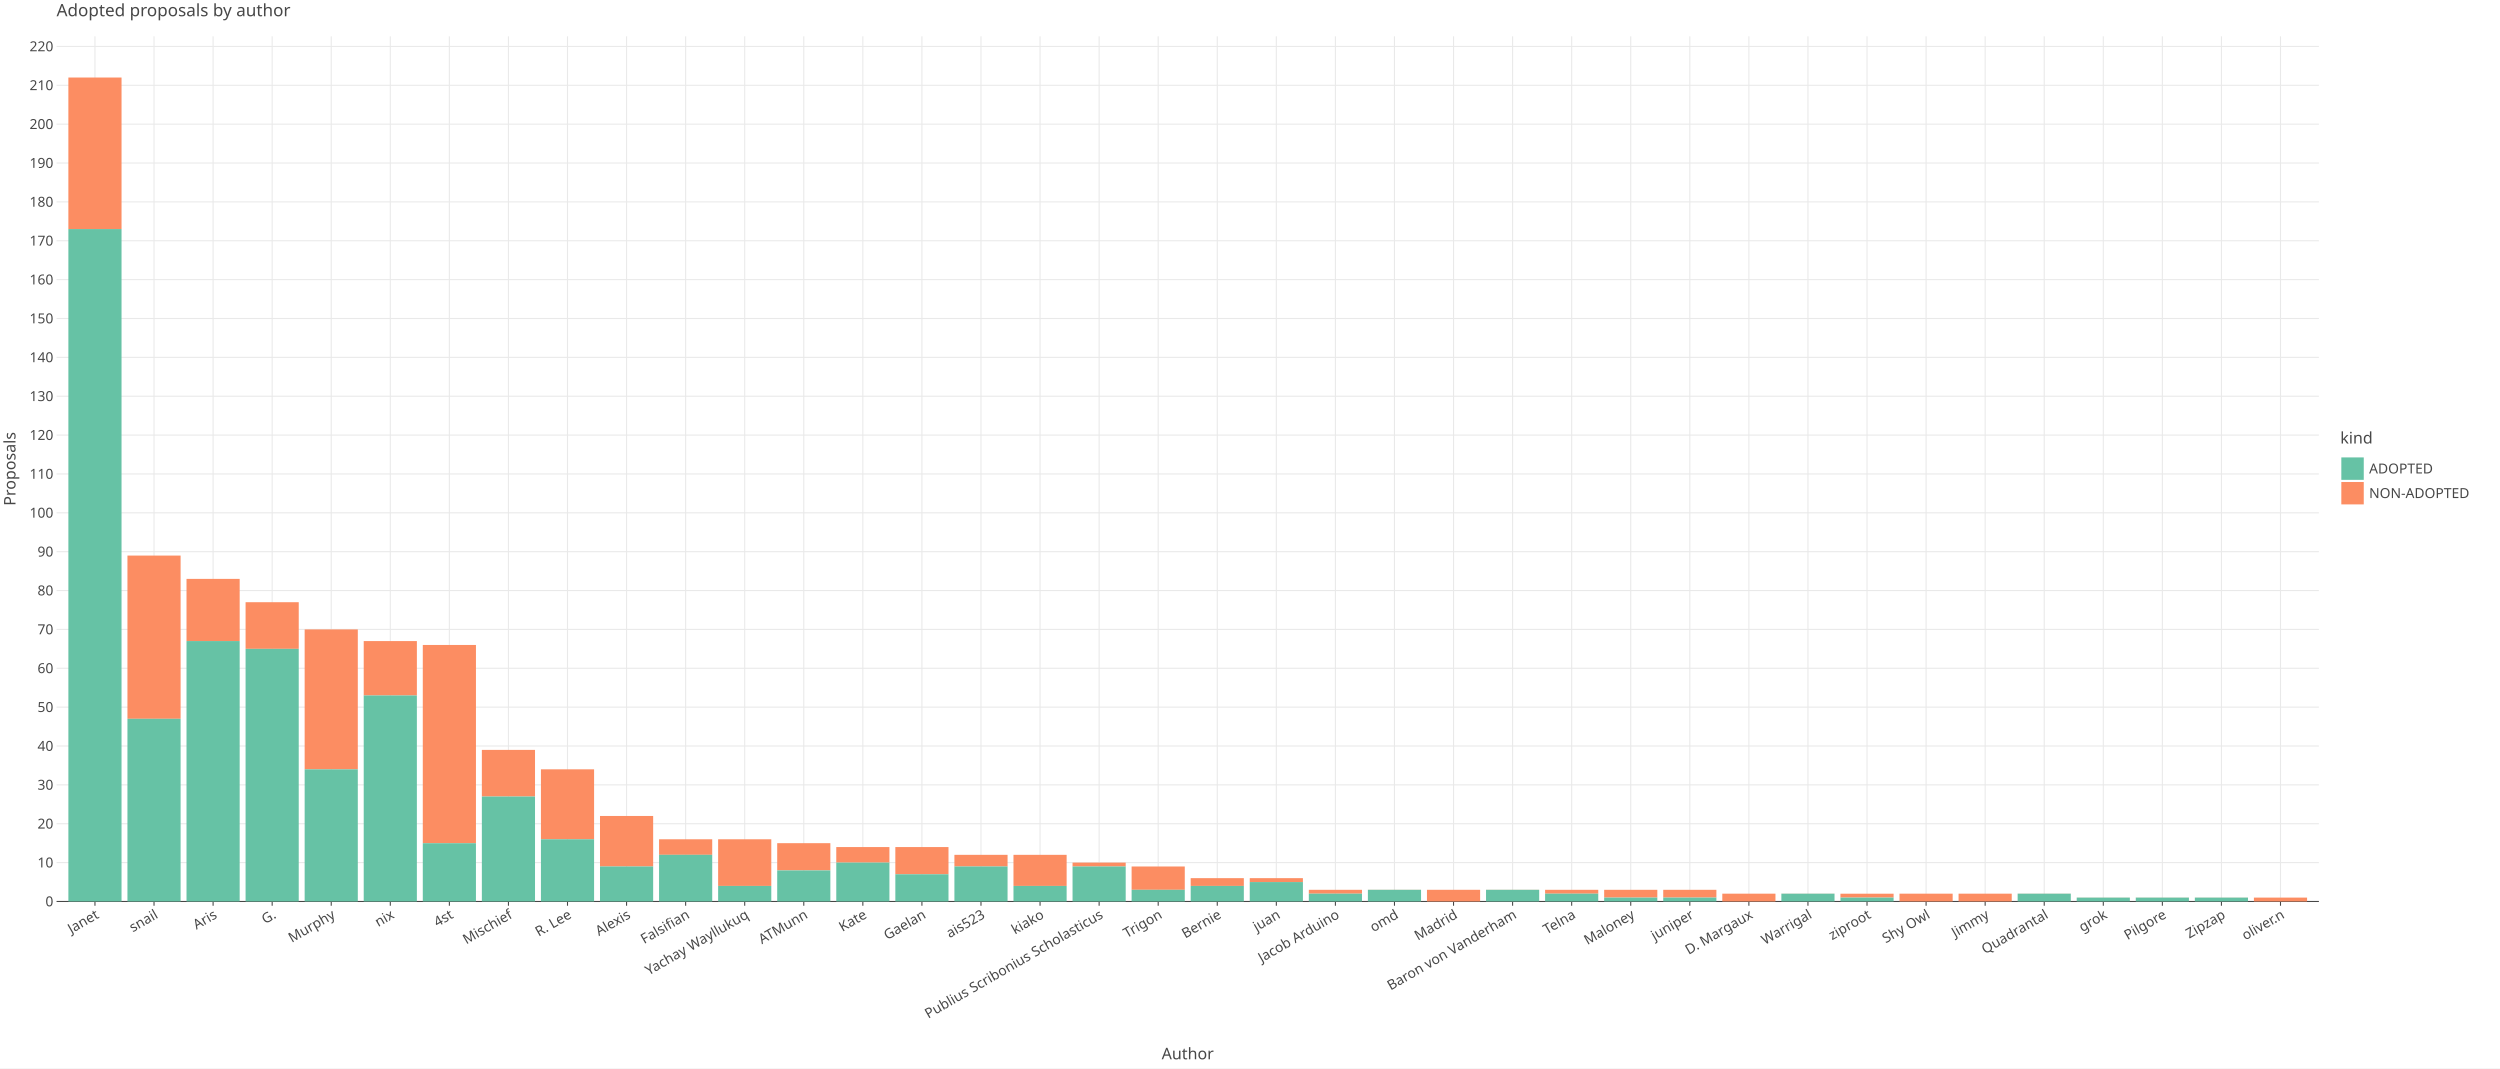
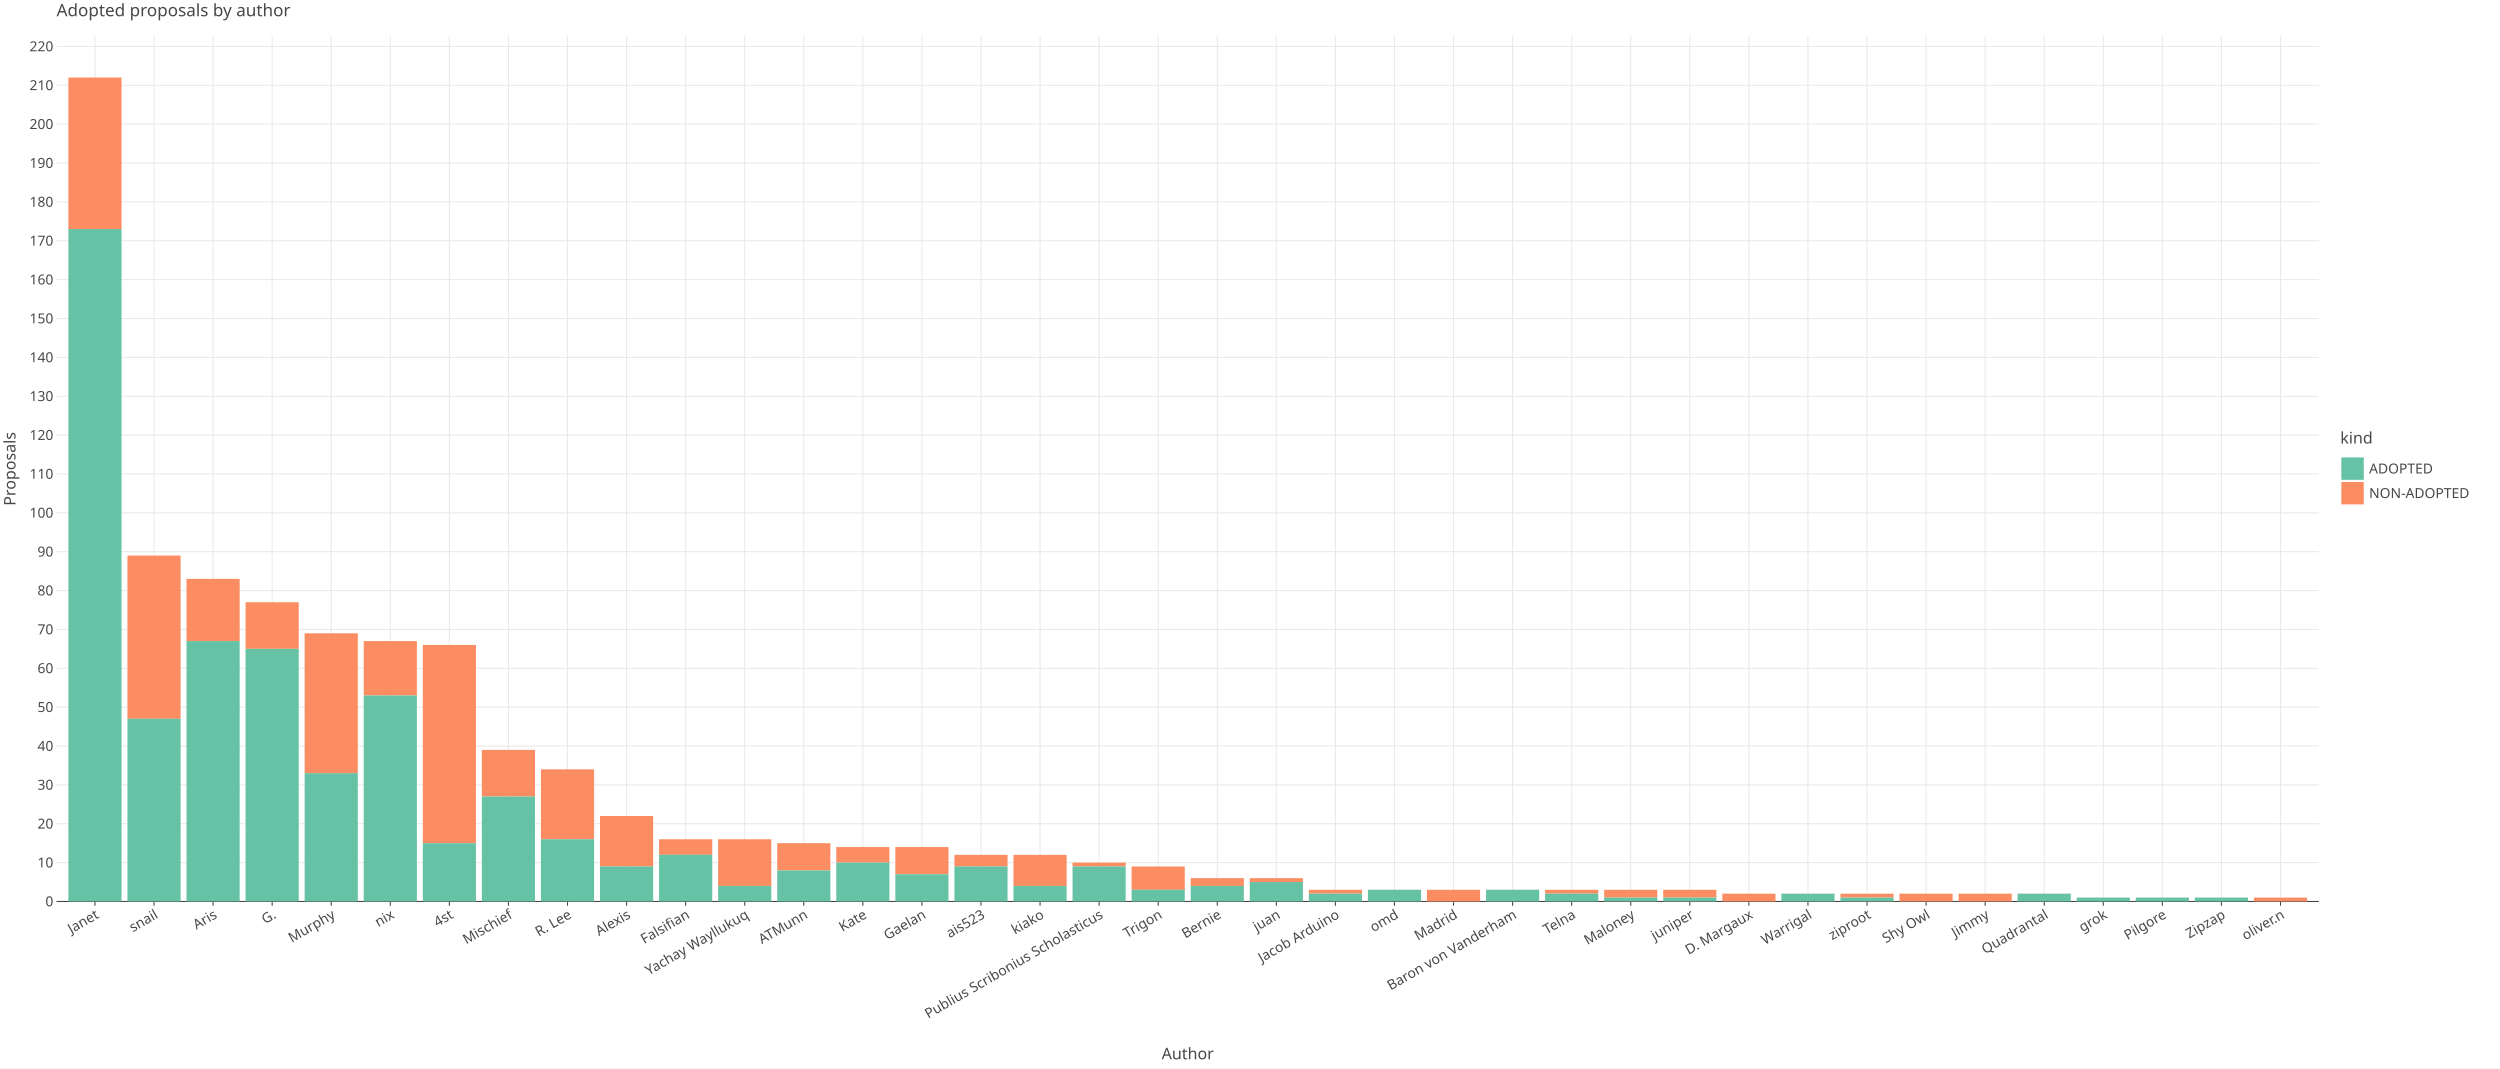
<svg xmlns="http://www.w3.org/2000/svg" class="plt-container" width="2340.0" height="1000.0">
  <style type="text/css">
  .plt-container {
   font-family: Lucida Grande, sans-serif;
   user-select: none;
   -webkit-user-select: none;
   -moz-user-select: none;
   -ms-user-select: none;
}
text {
   text-rendering: optimizeLegibility;
}
- #phvB4QR .plot-title {
+ #p32Ptaz .plot-title {
   fill: #474747;
   font-family: Lucida Grande, sans-serif;
   font-size: 16.0px;
   font-weight: normal;
   font-style: normal;   
}
- #phvB4QR .plot-subtitle {
+ #p32Ptaz .plot-subtitle {
   fill: #474747;
   font-family: Lucida Grande, sans-serif;
   font-size: 15.0px;
   font-weight: normal;
   font-style: normal;   
}
- #phvB4QR .plot-caption {
-    fill: #474747;
-    font-family: Lucida Grande, sans-serif;
-    font-size: 13.0px;
-    font-weight: normal;
-    font-style: normal;   
- }
- #phvB4QR .legend-title {
+ #p32Ptaz .plot-caption {
+    fill: #474747;
+    font-family: Lucida Grande, sans-serif;
+    font-size: 13.0px;
+    font-weight: normal;
+    font-style: normal;   
+ }
+ #p32Ptaz .legend-title {
   fill: #474747;
   font-family: Lucida Grande, sans-serif;
   font-size: 15.0px;
   font-weight: normal;
   font-style: normal;   
}
- #phvB4QR .legend-item {
-    fill: #474747;
-    font-family: Lucida Grande, sans-serif;
-    font-size: 13.0px;
-    font-weight: normal;
-    font-style: normal;   
- }
- #phvB4QR .axis-title-x {
+ #p32Ptaz .legend-item {
+    fill: #474747;
+    font-family: Lucida Grande, sans-serif;
+    font-size: 13.0px;
+    font-weight: normal;
+    font-style: normal;   
+ }
+ #p32Ptaz .axis-title-x {
   fill: #474747;
   font-family: Lucida Grande, sans-serif;
   font-size: 15.0px;
   font-weight: normal;
   font-style: normal;   
}
- #phvB4QR .axis-text-x {
-    fill: #474747;
-    font-family: Lucida Grande, sans-serif;
-    font-size: 13.0px;
-    font-weight: normal;
-    font-style: normal;   
- }
- #d3fbvSD .axis-tooltip-text-x {
+ #p32Ptaz .axis-text-x {
+    fill: #474747;
+    font-family: Lucida Grande, sans-serif;
+    font-size: 13.0px;
+    font-weight: normal;
+    font-style: normal;   
+ }
+ #dJEawl4 .axis-tooltip-text-x {
   fill: #ffffff;
   font-family: Lucida Grande, sans-serif;
   font-size: 13.0px;
   font-weight: normal;
   font-style: normal;   
}
- #phvB4QR .axis-title-y {
+ #p32Ptaz .axis-title-y {
   fill: #474747;
   font-family: Lucida Grande, sans-serif;
   font-size: 15.0px;
   font-weight: normal;
   font-style: normal;   
}
- #phvB4QR .axis-text-y {
-    fill: #474747;
-    font-family: Lucida Grande, sans-serif;
-    font-size: 13.0px;
-    font-weight: normal;
-    font-style: normal;   
- }
- #d3fbvSD .axis-tooltip-text-y {
+ #p32Ptaz .axis-text-y {
+    fill: #474747;
+    font-family: Lucida Grande, sans-serif;
+    font-size: 13.0px;
+    font-weight: normal;
+    font-style: normal;   
+ }
+ #dJEawl4 .axis-tooltip-text-y {
   fill: #ffffff;
   font-family: Lucida Grande, sans-serif;
   font-size: 13.0px;
   font-weight: normal;
   font-style: normal;   
}
- #phvB4QR .facet-strip-text-x {
-    fill: #474747;
-    font-family: Lucida Grande, sans-serif;
-    font-size: 13.0px;
-    font-weight: normal;
-    font-style: normal;   
- }
- #phvB4QR .facet-strip-text-y {
-    fill: #474747;
-    font-family: Lucida Grande, sans-serif;
-    font-size: 13.0px;
-    font-weight: normal;
-    font-style: normal;   
- }
- #d3fbvSD .tooltip-text {
-    fill: #474747;
-    font-family: Lucida Grande, sans-serif;
-    font-size: 13.0px;
-    font-weight: normal;
-    font-style: normal;   
- }
- #d3fbvSD .tooltip-title {
+ #p32Ptaz .facet-strip-text-x {
+    fill: #474747;
+    font-family: Lucida Grande, sans-serif;
+    font-size: 13.0px;
+    font-weight: normal;
+    font-style: normal;   
+ }
+ #p32Ptaz .facet-strip-text-y {
+    fill: #474747;
+    font-family: Lucida Grande, sans-serif;
+    font-size: 13.0px;
+    font-weight: normal;
+    font-style: normal;   
+ }
+ #dJEawl4 .tooltip-text {
+    fill: #474747;
+    font-family: Lucida Grande, sans-serif;
+    font-size: 13.0px;
+    font-weight: normal;
+    font-style: normal;   
+ }
+ #dJEawl4 .tooltip-title {
   fill: #474747;
   font-family: Lucida Grande, sans-serif;
   font-size: 13.0px;
   font-weight: bold;
   font-style: normal;   
}
- #d3fbvSD .tooltip-label {
+ #dJEawl4 .tooltip-label {
   fill: #474747;
   font-family: Lucida Grande, sans-serif;
   font-size: 13.0px;
   font-weight: bold;
   font-style: normal;   
}

  </style>
-   <g id="phvB4QR">
+   <g id="p32Ptaz">
    <rect x="0.0" y="0.0" height="1000.0" width="2340.0" stroke="rgb(71,71,71)" stroke-opacity="1.0" stroke-width="0.0" fill="rgb(255,255,255)" fill-opacity="1.0">
    </rect>
    <g transform="translate(23.0 34.0 ) ">
      <g transform="translate(29.94182 809.7774 ) ">
        <line x1="35.937" y1="-0.0" x2="35.937" y2="-809.777" stroke="rgb(233,233,233)" stroke-opacity="1.0" stroke-width="1.0">
        </line>
        <line x1="91.226" y1="-0.0" x2="91.226" y2="-809.777" stroke="rgb(233,233,233)" stroke-opacity="1.0" stroke-width="1.0">
        </line>
        <line x1="146.514" y1="-0.0" x2="146.514" y2="-809.777" stroke="rgb(233,233,233)" stroke-opacity="1.0" stroke-width="1.0">
        </line>
        <line x1="201.802" y1="-0.0" x2="201.802" y2="-809.777" stroke="rgb(233,233,233)" stroke-opacity="1.0" stroke-width="1.0">
        </line>
        <line x1="257.09" y1="-0.0" x2="257.09" y2="-809.777" stroke="rgb(233,233,233)" stroke-opacity="1.0" stroke-width="1.0">
        </line>
        <line x1="312.379" y1="-0.0" x2="312.379" y2="-809.777" stroke="rgb(233,233,233)" stroke-opacity="1.0" stroke-width="1.0">
        </line>
        <line x1="367.667" y1="-0.0" x2="367.667" y2="-809.777" stroke="rgb(233,233,233)" stroke-opacity="1.0" stroke-width="1.0">
        </line>
        <line x1="422.955" y1="-0.0" x2="422.955" y2="-809.777" stroke="rgb(233,233,233)" stroke-opacity="1.0" stroke-width="1.0">
        </line>
        <line x1="478.243" y1="-0.0" x2="478.243" y2="-809.777" stroke="rgb(233,233,233)" stroke-opacity="1.0" stroke-width="1.0">
        </line>
        <line x1="533.532" y1="-0.0" x2="533.532" y2="-809.777" stroke="rgb(233,233,233)" stroke-opacity="1.0" stroke-width="1.0">
        </line>
        <line x1="588.82" y1="-0.0" x2="588.82" y2="-809.777" stroke="rgb(233,233,233)" stroke-opacity="1.0" stroke-width="1.0">
        </line>
        <line x1="644.108" y1="-0.0" x2="644.108" y2="-809.777" stroke="rgb(233,233,233)" stroke-opacity="1.0" stroke-width="1.0">
        </line>
        <line x1="699.396" y1="-0.0" x2="699.396" y2="-809.777" stroke="rgb(233,233,233)" stroke-opacity="1.0" stroke-width="1.0">
        </line>
        <line x1="754.685" y1="-0.0" x2="754.685" y2="-809.777" stroke="rgb(233,233,233)" stroke-opacity="1.0" stroke-width="1.0">
        </line>
        <line x1="809.973" y1="-0.0" x2="809.973" y2="-809.777" stroke="rgb(233,233,233)" stroke-opacity="1.0" stroke-width="1.0">
        </line>
        <line x1="865.261" y1="-0.0" x2="865.261" y2="-809.777" stroke="rgb(233,233,233)" stroke-opacity="1.0" stroke-width="1.0">
        </line>
        <line x1="920.549" y1="-0.0" x2="920.549" y2="-809.777" stroke="rgb(233,233,233)" stroke-opacity="1.0" stroke-width="1.0">
        </line>
        <line x1="975.838" y1="-0.0" x2="975.838" y2="-809.777" stroke="rgb(233,233,233)" stroke-opacity="1.0" stroke-width="1.0">
        </line>
        <line x1="1031.126" y1="-0.0" x2="1031.126" y2="-809.777" stroke="rgb(233,233,233)" stroke-opacity="1.0" stroke-width="1.0">
        </line>
        <line x1="1086.414" y1="-0.0" x2="1086.414" y2="-809.777" stroke="rgb(233,233,233)" stroke-opacity="1.0" stroke-width="1.0">
        </line>
        <line x1="1141.702" y1="-0.0" x2="1141.702" y2="-809.777" stroke="rgb(233,233,233)" stroke-opacity="1.0" stroke-width="1.0">
        </line>
        <line x1="1196.991" y1="-0.0" x2="1196.991" y2="-809.777" stroke="rgb(233,233,233)" stroke-opacity="1.0" stroke-width="1.0">
        </line>
        <line x1="1252.279" y1="-0.0" x2="1252.279" y2="-809.777" stroke="rgb(233,233,233)" stroke-opacity="1.0" stroke-width="1.0">
        </line>
        <line x1="1307.567" y1="-0.0" x2="1307.567" y2="-809.777" stroke="rgb(233,233,233)" stroke-opacity="1.0" stroke-width="1.0">
        </line>
        <line x1="1362.855" y1="-0.0" x2="1362.855" y2="-809.777" stroke="rgb(233,233,233)" stroke-opacity="1.0" stroke-width="1.0">
        </line>
        <line x1="1418.144" y1="-0.0" x2="1418.144" y2="-809.777" stroke="rgb(233,233,233)" stroke-opacity="1.0" stroke-width="1.0">
        </line>
        <line x1="1473.432" y1="-0.0" x2="1473.432" y2="-809.777" stroke="rgb(233,233,233)" stroke-opacity="1.0" stroke-width="1.0">
        </line>
        <line x1="1528.72" y1="-0.0" x2="1528.72" y2="-809.777" stroke="rgb(233,233,233)" stroke-opacity="1.0" stroke-width="1.0">
        </line>
        <line x1="1584.008" y1="-0.0" x2="1584.008" y2="-809.777" stroke="rgb(233,233,233)" stroke-opacity="1.0" stroke-width="1.0">
        </line>
        <line x1="1639.297" y1="-0.0" x2="1639.297" y2="-809.777" stroke="rgb(233,233,233)" stroke-opacity="1.0" stroke-width="1.0">
        </line>
        <line x1="1694.585" y1="-0.0" x2="1694.585" y2="-809.777" stroke="rgb(233,233,233)" stroke-opacity="1.0" stroke-width="1.0">
        </line>
        <line x1="1749.873" y1="-0.0" x2="1749.873" y2="-809.777" stroke="rgb(233,233,233)" stroke-opacity="1.0" stroke-width="1.0">
        </line>
        <line x1="1805.161" y1="-0.0" x2="1805.161" y2="-809.777" stroke="rgb(233,233,233)" stroke-opacity="1.0" stroke-width="1.0">
        </line>
        <line x1="1860.45" y1="-0.0" x2="1860.45" y2="-809.777" stroke="rgb(233,233,233)" stroke-opacity="1.0" stroke-width="1.0">
        </line>
        <line x1="1915.738" y1="-0.0" x2="1915.738" y2="-809.777" stroke="rgb(233,233,233)" stroke-opacity="1.0" stroke-width="1.0">
        </line>
        <line x1="1971.026" y1="-0.0" x2="1971.026" y2="-809.777" stroke="rgb(233,233,233)" stroke-opacity="1.0" stroke-width="1.0">
        </line>
        <line x1="2026.314" y1="-0.0" x2="2026.314" y2="-809.777" stroke="rgb(233,233,233)" stroke-opacity="1.0" stroke-width="1.0">
        </line>
        <line x1="2081.603" y1="-0.0" x2="2081.603" y2="-809.777" stroke="rgb(233,233,233)" stroke-opacity="1.0" stroke-width="1.0">
        </line>
        <g transform="translate(35.93736 0.0 ) ">
          <line stroke-width="1.0" stroke="rgb(71,71,71)" stroke-opacity="1.0" x2="0.0" y2="4.0">
          </line>
          <g transform="translate(0.0 7.0 ) rotate(-30.0 ) ">
            <text class="axis-text-x" text-anchor="end" dy="0.7em">
            Janet
            </text>
          </g>
        </g>
        <g transform="translate(91.22561 0.0 ) ">
          <line stroke-width="1.0" stroke="rgb(71,71,71)" stroke-opacity="1.0" x2="0.0" y2="4.0">
          </line>
          <g transform="translate(0.0 7.0 ) rotate(-30.0 ) ">
            <text class="axis-text-x" text-anchor="end" dy="0.7em">
            snail
            </text>
          </g>
        </g>
        <g transform="translate(146.5139 0.0 ) ">
          <line stroke-width="1.0" stroke="rgb(71,71,71)" stroke-opacity="1.0" x2="0.0" y2="4.0">
          </line>
          <g transform="translate(0.0 7.0 ) rotate(-30.0 ) ">
            <text class="axis-text-x" text-anchor="end" dy="0.7em">
            Aris
            </text>
          </g>
        </g>
        <g transform="translate(201.8021 0.0 ) ">
          <line stroke-width="1.0" stroke="rgb(71,71,71)" stroke-opacity="1.0" x2="0.0" y2="4.0">
          </line>
          <g transform="translate(0.0 7.0 ) rotate(-30.0 ) ">
            <text class="axis-text-x" text-anchor="end" dy="0.7em">
            G.
            </text>
          </g>
        </g>
        <g transform="translate(257.0904 0.0 ) ">
          <line stroke-width="1.0" stroke="rgb(71,71,71)" stroke-opacity="1.0" x2="0.0" y2="4.0">
          </line>
          <g transform="translate(0.0 7.0 ) rotate(-30.0 ) ">
            <text class="axis-text-x" text-anchor="end" dy="0.7em">
            Murphy
            </text>
          </g>
        </g>
        <g transform="translate(312.3786 0.0 ) ">
          <line stroke-width="1.0" stroke="rgb(71,71,71)" stroke-opacity="1.0" x2="0.0" y2="4.0">
          </line>
          <g transform="translate(0.0 7.0 ) rotate(-30.0 ) ">
            <text class="axis-text-x" text-anchor="end" dy="0.7em">
            nix
            </text>
          </g>
        </g>
        <g transform="translate(367.6669 0.0 ) ">
          <line stroke-width="1.0" stroke="rgb(71,71,71)" stroke-opacity="1.0" x2="0.0" y2="4.0">
          </line>
          <g transform="translate(0.0 7.0 ) rotate(-30.0 ) ">
            <text class="axis-text-x" text-anchor="end" dy="0.7em">
            4st
            </text>
          </g>
        </g>
        <g transform="translate(422.9551 0.0 ) ">
          <line stroke-width="1.0" stroke="rgb(71,71,71)" stroke-opacity="1.0" x2="0.0" y2="4.0">
          </line>
          <g transform="translate(0.0 7.0 ) rotate(-30.0 ) ">
            <text class="axis-text-x" text-anchor="end" dy="0.7em">
            Mischief
            </text>
          </g>
        </g>
        <g transform="translate(478.2434 0.0 ) ">
          <line stroke-width="1.0" stroke="rgb(71,71,71)" stroke-opacity="1.0" x2="0.0" y2="4.0">
          </line>
          <g transform="translate(0.0 7.0 ) rotate(-30.0 ) ">
            <text class="axis-text-x" text-anchor="end" dy="0.7em">
            R. Lee
            </text>
          </g>
        </g>
        <g transform="translate(533.5316 0.0 ) ">
          <line stroke-width="1.0" stroke="rgb(71,71,71)" stroke-opacity="1.0" x2="0.0" y2="4.0">
          </line>
          <g transform="translate(0.0 7.0 ) rotate(-30.0 ) ">
            <text class="axis-text-x" text-anchor="end" dy="0.7em">
            Alexis
            </text>
          </g>
        </g>
        <g transform="translate(588.8199 0.0 ) ">
          <line stroke-width="1.0" stroke="rgb(71,71,71)" stroke-opacity="1.0" x2="0.0" y2="4.0">
          </line>
          <g transform="translate(0.0 7.0 ) rotate(-30.0 ) ">
            <text class="axis-text-x" text-anchor="end" dy="0.7em">
            Falsifian
            </text>
          </g>
        </g>
        <g transform="translate(644.1081 0.0 ) ">
          <line stroke-width="1.0" stroke="rgb(71,71,71)" stroke-opacity="1.0" x2="0.0" y2="4.0">
          </line>
          <g transform="translate(0.0 7.0 ) rotate(-30.0 ) ">
            <text class="axis-text-x" text-anchor="end" dy="0.7em">
            Yachay Wayllukuq
            </text>
          </g>
        </g>
        <g transform="translate(699.3964 0.0 ) ">
          <line stroke-width="1.0" stroke="rgb(71,71,71)" stroke-opacity="1.0" x2="0.0" y2="4.0">
          </line>
          <g transform="translate(0.0 7.0 ) rotate(-30.0 ) ">
            <text class="axis-text-x" text-anchor="end" dy="0.7em">
            ATMunn
            </text>
          </g>
        </g>
        <g transform="translate(754.6846 0.0 ) ">
          <line stroke-width="1.0" stroke="rgb(71,71,71)" stroke-opacity="1.0" x2="0.0" y2="4.0">
          </line>
          <g transform="translate(0.0 7.0 ) rotate(-30.0 ) ">
            <text class="axis-text-x" text-anchor="end" dy="0.7em">
            Kate
            </text>
          </g>
        </g>
        <g transform="translate(809.9729 0.0 ) ">
          <line stroke-width="1.0" stroke="rgb(71,71,71)" stroke-opacity="1.0" x2="0.0" y2="4.0">
          </line>
          <g transform="translate(0.0 7.0 ) rotate(-30.0 ) ">
            <text class="axis-text-x" text-anchor="end" dy="0.7em">
            Gaelan
            </text>
          </g>
        </g>
        <g transform="translate(865.2611 0.0 ) ">
          <line stroke-width="1.0" stroke="rgb(71,71,71)" stroke-opacity="1.0" x2="0.0" y2="4.0">
          </line>
          <g transform="translate(0.0 7.0 ) rotate(-30.0 ) ">
            <text class="axis-text-x" text-anchor="end" dy="0.7em">
            ais523
            </text>
          </g>
        </g>
        <g transform="translate(920.5494 0.0 ) ">
          <line stroke-width="1.0" stroke="rgb(71,71,71)" stroke-opacity="1.0" x2="0.0" y2="4.0">
          </line>
          <g transform="translate(0.0 7.0 ) rotate(-30.0 ) ">
            <text class="axis-text-x" text-anchor="end" dy="0.7em">
            kiako
            </text>
          </g>
        </g>
        <g transform="translate(975.8376 0.0 ) ">
          <line stroke-width="1.0" stroke="rgb(71,71,71)" stroke-opacity="1.0" x2="0.0" y2="4.0">
          </line>
          <g transform="translate(0.0 7.0 ) rotate(-30.0 ) ">
            <text class="axis-text-x" text-anchor="end" dy="0.7em">
            Publius Scribonius Scholasticus
            </text>
          </g>
        </g>
        <g transform="translate(1031.126 0.0 ) ">
          <line stroke-width="1.0" stroke="rgb(71,71,71)" stroke-opacity="1.0" x2="0.0" y2="4.0">
          </line>
          <g transform="translate(0.0 7.0 ) rotate(-30.0 ) ">
            <text class="axis-text-x" text-anchor="end" dy="0.7em">
            Trigon
            </text>
          </g>
        </g>
        <g transform="translate(1086.414 0.0 ) ">
          <line stroke-width="1.0" stroke="rgb(71,71,71)" stroke-opacity="1.0" x2="0.0" y2="4.0">
          </line>
          <g transform="translate(0.0 7.0 ) rotate(-30.0 ) ">
            <text class="axis-text-x" text-anchor="end" dy="0.7em">
            Bernie
            </text>
          </g>
        </g>
        <g transform="translate(1141.702 0.0 ) ">
          <line stroke-width="1.0" stroke="rgb(71,71,71)" stroke-opacity="1.0" x2="0.0" y2="4.0">
          </line>
          <g transform="translate(0.0 7.0 ) rotate(-30.0 ) ">
            <text class="axis-text-x" text-anchor="end" dy="0.7em">
            juan
            </text>
          </g>
        </g>
        <g transform="translate(1196.991 0.0 ) ">
          <line stroke-width="1.0" stroke="rgb(71,71,71)" stroke-opacity="1.0" x2="0.0" y2="4.0">
          </line>
          <g transform="translate(0.0 7.0 ) rotate(-30.0 ) ">
            <text class="axis-text-x" text-anchor="end" dy="0.7em">
            Jacob Arduino
            </text>
          </g>
        </g>
        <g transform="translate(1252.279 0.0 ) ">
          <line stroke-width="1.0" stroke="rgb(71,71,71)" stroke-opacity="1.0" x2="0.0" y2="4.0">
          </line>
          <g transform="translate(0.0 7.0 ) rotate(-30.0 ) ">
            <text class="axis-text-x" text-anchor="end" dy="0.7em">
            omd
            </text>
          </g>
        </g>
        <g transform="translate(1307.567 0.0 ) ">
          <line stroke-width="1.0" stroke="rgb(71,71,71)" stroke-opacity="1.0" x2="0.0" y2="4.0">
          </line>
          <g transform="translate(0.0 7.0 ) rotate(-30.0 ) ">
            <text class="axis-text-x" text-anchor="end" dy="0.7em">
            Madrid
            </text>
          </g>
        </g>
        <g transform="translate(1362.855 0.0 ) ">
          <line stroke-width="1.0" stroke="rgb(71,71,71)" stroke-opacity="1.0" x2="0.0" y2="4.0">
          </line>
          <g transform="translate(0.0 7.0 ) rotate(-30.0 ) ">
            <text class="axis-text-x" text-anchor="end" dy="0.7em">
            Baron von Vanderham
            </text>
          </g>
        </g>
        <g transform="translate(1418.144 0.0 ) ">
          <line stroke-width="1.0" stroke="rgb(71,71,71)" stroke-opacity="1.0" x2="0.0" y2="4.0">
          </line>
          <g transform="translate(0.0 7.0 ) rotate(-30.0 ) ">
            <text class="axis-text-x" text-anchor="end" dy="0.7em">
            Telna
            </text>
          </g>
        </g>
        <g transform="translate(1473.432 0.0 ) ">
          <line stroke-width="1.0" stroke="rgb(71,71,71)" stroke-opacity="1.0" x2="0.0" y2="4.0">
          </line>
          <g transform="translate(0.0 7.0 ) rotate(-30.0 ) ">
            <text class="axis-text-x" text-anchor="end" dy="0.7em">
            Maloney
            </text>
          </g>
        </g>
        <g transform="translate(1528.72 0.0 ) ">
          <line stroke-width="1.0" stroke="rgb(71,71,71)" stroke-opacity="1.0" x2="0.0" y2="4.0">
          </line>
          <g transform="translate(0.0 7.0 ) rotate(-30.0 ) ">
            <text class="axis-text-x" text-anchor="end" dy="0.7em">
            juniper
            </text>
          </g>
        </g>
        <g transform="translate(1584.008 0.0 ) ">
          <line stroke-width="1.0" stroke="rgb(71,71,71)" stroke-opacity="1.0" x2="0.0" y2="4.0">
          </line>
          <g transform="translate(0.0 7.0 ) rotate(-30.0 ) ">
            <text class="axis-text-x" text-anchor="end" dy="0.7em">
            D. Margaux
            </text>
          </g>
        </g>
        <g transform="translate(1639.297 0.0 ) ">
          <line stroke-width="1.0" stroke="rgb(71,71,71)" stroke-opacity="1.0" x2="0.0" y2="4.0">
          </line>
          <g transform="translate(0.0 7.0 ) rotate(-30.0 ) ">
            <text class="axis-text-x" text-anchor="end" dy="0.7em">
            Warrigal
            </text>
          </g>
        </g>
        <g transform="translate(1694.585 0.0 ) ">
          <line stroke-width="1.0" stroke="rgb(71,71,71)" stroke-opacity="1.0" x2="0.0" y2="4.0">
          </line>
          <g transform="translate(0.0 7.0 ) rotate(-30.0 ) ">
            <text class="axis-text-x" text-anchor="end" dy="0.7em">
            ziproot
            </text>
          </g>
        </g>
        <g transform="translate(1749.873 0.0 ) ">
          <line stroke-width="1.0" stroke="rgb(71,71,71)" stroke-opacity="1.0" x2="0.0" y2="4.0">
          </line>
          <g transform="translate(0.0 7.0 ) rotate(-30.0 ) ">
            <text class="axis-text-x" text-anchor="end" dy="0.7em">
            Shy Owl
            </text>
          </g>
        </g>
        <g transform="translate(1805.161 0.0 ) ">
          <line stroke-width="1.0" stroke="rgb(71,71,71)" stroke-opacity="1.0" x2="0.0" y2="4.0">
          </line>
          <g transform="translate(0.0 7.0 ) rotate(-30.0 ) ">
            <text class="axis-text-x" text-anchor="end" dy="0.7em">
            Jimmy
            </text>
          </g>
        </g>
        <g transform="translate(1860.45 0.0 ) ">
          <line stroke-width="1.0" stroke="rgb(71,71,71)" stroke-opacity="1.0" x2="0.0" y2="4.0">
          </line>
          <g transform="translate(0.0 7.0 ) rotate(-30.0 ) ">
            <text class="axis-text-x" text-anchor="end" dy="0.7em">
            Quadrantal
            </text>
          </g>
        </g>
        <g transform="translate(1915.738 0.0 ) ">
          <line stroke-width="1.0" stroke="rgb(71,71,71)" stroke-opacity="1.0" x2="0.0" y2="4.0">
          </line>
          <g transform="translate(0.0 7.0 ) rotate(-30.0 ) ">
            <text class="axis-text-x" text-anchor="end" dy="0.7em">
            grok
            </text>
          </g>
        </g>
        <g transform="translate(1971.026 0.0 ) ">
          <line stroke-width="1.0" stroke="rgb(71,71,71)" stroke-opacity="1.0" x2="0.0" y2="4.0">
          </line>
          <g transform="translate(0.0 7.0 ) rotate(-30.0 ) ">
            <text class="axis-text-x" text-anchor="end" dy="0.7em">
            Pilgore
            </text>
          </g>
        </g>
        <g transform="translate(2026.314 0.0 ) ">
          <line stroke-width="1.0" stroke="rgb(71,71,71)" stroke-opacity="1.0" x2="0.0" y2="4.0">
          </line>
          <g transform="translate(0.0 7.0 ) rotate(-30.0 ) ">
            <text class="axis-text-x" text-anchor="end" dy="0.7em">
            Zipzap
            </text>
          </g>
        </g>
        <g transform="translate(2081.603 0.0 ) ">
          <line stroke-width="1.0" stroke="rgb(71,71,71)" stroke-opacity="1.0" x2="0.0" y2="4.0">
          </line>
          <g transform="translate(0.0 7.0 ) rotate(-30.0 ) ">
            <text class="axis-text-x" text-anchor="end" dy="0.7em">
            oliver.n
            </text>
          </g>
        </g>
        <line x1="0.0" y1="0.0" x2="2117.54" y2="0.0" stroke-width="1.0" stroke="rgb(71,71,71)" stroke-opacity="1.0">
        </line>
      </g>
      <g transform="translate(29.94182 0.0 ) ">
        <line x1="0.0" y1="773.399" x2="2117.54" y2="773.399" stroke="rgb(233,233,233)" stroke-opacity="1.0" stroke-width="1.0">
        </line>
        <line x1="0.0" y1="737.021" x2="2117.54" y2="737.021" stroke="rgb(233,233,233)" stroke-opacity="1.0" stroke-width="1.0">
        </line>
        <line x1="0.0" y1="700.643" x2="2117.54" y2="700.643" stroke="rgb(233,233,233)" stroke-opacity="1.0" stroke-width="1.0">
        </line>
        <line x1="0.0" y1="664.265" x2="2117.54" y2="664.265" stroke="rgb(233,233,233)" stroke-opacity="1.0" stroke-width="1.0">
        </line>
        <line x1="0.0" y1="627.887" x2="2117.54" y2="627.887" stroke="rgb(233,233,233)" stroke-opacity="1.0" stroke-width="1.0">
        </line>
        <line x1="0.0" y1="591.509" x2="2117.54" y2="591.509" stroke="rgb(233,233,233)" stroke-opacity="1.0" stroke-width="1.0">
        </line>
        <line x1="0.0" y1="555.13" x2="2117.54" y2="555.13" stroke="rgb(233,233,233)" stroke-opacity="1.0" stroke-width="1.0">
        </line>
        <line x1="0.0" y1="518.752" x2="2117.54" y2="518.752" stroke="rgb(233,233,233)" stroke-opacity="1.0" stroke-width="1.0">
        </line>
        <line x1="0.0" y1="482.374" x2="2117.54" y2="482.374" stroke="rgb(233,233,233)" stroke-opacity="1.0" stroke-width="1.0">
        </line>
        <line x1="0.0" y1="445.996" x2="2117.54" y2="445.996" stroke="rgb(233,233,233)" stroke-opacity="1.0" stroke-width="1.0">
        </line>
        <line x1="0.0" y1="409.618" x2="2117.54" y2="409.618" stroke="rgb(233,233,233)" stroke-opacity="1.0" stroke-width="1.0">
        </line>
        <line x1="0.0" y1="373.24" x2="2117.54" y2="373.24" stroke="rgb(233,233,233)" stroke-opacity="1.0" stroke-width="1.0">
        </line>
        <line x1="0.0" y1="336.862" x2="2117.54" y2="336.862" stroke="rgb(233,233,233)" stroke-opacity="1.0" stroke-width="1.0">
        </line>
        <line x1="0.0" y1="300.483" x2="2117.54" y2="300.483" stroke="rgb(233,233,233)" stroke-opacity="1.0" stroke-width="1.0">
        </line>
        <line x1="0.0" y1="264.105" x2="2117.54" y2="264.105" stroke="rgb(233,233,233)" stroke-opacity="1.0" stroke-width="1.0">
        </line>
        <line x1="0.0" y1="227.727" x2="2117.54" y2="227.727" stroke="rgb(233,233,233)" stroke-opacity="1.0" stroke-width="1.0">
        </line>
        <line x1="0.0" y1="191.349" x2="2117.54" y2="191.349" stroke="rgb(233,233,233)" stroke-opacity="1.0" stroke-width="1.0">
        </line>
        <line x1="0.0" y1="154.971" x2="2117.54" y2="154.971" stroke="rgb(233,233,233)" stroke-opacity="1.0" stroke-width="1.0">
        </line>
        <line x1="0.0" y1="118.593" x2="2117.54" y2="118.593" stroke="rgb(233,233,233)" stroke-opacity="1.0" stroke-width="1.0">
        </line>
        <line x1="0.0" y1="82.215" x2="2117.54" y2="82.215" stroke="rgb(233,233,233)" stroke-opacity="1.0" stroke-width="1.0">
        </line>
        <line x1="0.0" y1="45.836" x2="2117.54" y2="45.836" stroke="rgb(233,233,233)" stroke-opacity="1.0" stroke-width="1.0">
        </line>
        <line x1="0.0" y1="9.458" x2="2117.54" y2="9.458" stroke="rgb(233,233,233)" stroke-opacity="1.0" stroke-width="1.0">
        </line>
        <g transform="translate(0.0 809.7774 ) ">
          <g transform="translate(-3.0 0.0 ) ">
            <text class="axis-text-y" text-anchor="end" dy="0.35em">
            0
            </text>
          </g>
        </g>
        <g transform="translate(0.0 773.3993 ) ">
          <g transform="translate(-3.0 0.0 ) ">
            <text class="axis-text-y" text-anchor="end" dy="0.35em">
            10
            </text>
          </g>
        </g>
        <g transform="translate(0.0 737.0211 ) ">
          <g transform="translate(-3.0 0.0 ) ">
            <text class="axis-text-y" text-anchor="end" dy="0.35em">
            20
            </text>
          </g>
        </g>
        <g transform="translate(0.0 700.643 ) ">
          <g transform="translate(-3.0 0.0 ) ">
            <text class="axis-text-y" text-anchor="end" dy="0.35em">
            30
            </text>
          </g>
        </g>
        <g transform="translate(0.0 664.2649 ) ">
          <g transform="translate(-3.0 0.0 ) ">
            <text class="axis-text-y" text-anchor="end" dy="0.35em">
            40
            </text>
          </g>
        </g>
        <g transform="translate(0.0 627.8867 ) ">
          <g transform="translate(-3.0 0.0 ) ">
            <text class="axis-text-y" text-anchor="end" dy="0.35em">
            50
            </text>
          </g>
        </g>
        <g transform="translate(0.0 591.5086 ) ">
          <g transform="translate(-3.0 0.0 ) ">
            <text class="axis-text-y" text-anchor="end" dy="0.35em">
            60
            </text>
          </g>
        </g>
        <g transform="translate(0.0 555.1304 ) ">
          <g transform="translate(-3.0 0.0 ) ">
            <text class="axis-text-y" text-anchor="end" dy="0.35em">
            70
            </text>
          </g>
        </g>
        <g transform="translate(0.0 518.7523 ) ">
          <g transform="translate(-3.0 0.0 ) ">
            <text class="axis-text-y" text-anchor="end" dy="0.35em">
            80
            </text>
          </g>
        </g>
        <g transform="translate(0.0 482.3742 ) ">
          <g transform="translate(-3.0 0.0 ) ">
            <text class="axis-text-y" text-anchor="end" dy="0.35em">
            90
            </text>
          </g>
        </g>
        <g transform="translate(0.0 445.996 ) ">
          <g transform="translate(-3.0 0.0 ) ">
            <text class="axis-text-y" text-anchor="end" dy="0.35em">
            100
            </text>
          </g>
        </g>
        <g transform="translate(0.0 409.6179 ) ">
          <g transform="translate(-3.0 0.0 ) ">
            <text class="axis-text-y" text-anchor="end" dy="0.35em">
            110
            </text>
          </g>
        </g>
        <g transform="translate(0.0 373.2397 ) ">
          <g transform="translate(-3.0 0.0 ) ">
            <text class="axis-text-y" text-anchor="end" dy="0.35em">
            120
            </text>
          </g>
        </g>
        <g transform="translate(0.0 336.8616 ) ">
          <g transform="translate(-3.0 0.0 ) ">
            <text class="axis-text-y" text-anchor="end" dy="0.35em">
            130
            </text>
          </g>
        </g>
        <g transform="translate(0.0 300.4834 ) ">
          <g transform="translate(-3.0 0.0 ) ">
            <text class="axis-text-y" text-anchor="end" dy="0.35em">
            140
            </text>
          </g>
        </g>
        <g transform="translate(0.0 264.1053 ) ">
          <g transform="translate(-3.0 0.0 ) ">
            <text class="axis-text-y" text-anchor="end" dy="0.35em">
            150
            </text>
          </g>
        </g>
        <g transform="translate(0.0 227.7272 ) ">
          <g transform="translate(-3.0 0.0 ) ">
            <text class="axis-text-y" text-anchor="end" dy="0.35em">
            160
            </text>
          </g>
        </g>
        <g transform="translate(0.0 191.349 ) ">
          <g transform="translate(-3.0 0.0 ) ">
            <text class="axis-text-y" text-anchor="end" dy="0.35em">
            170
            </text>
          </g>
        </g>
        <g transform="translate(0.0 154.9709 ) ">
          <g transform="translate(-3.0 0.0 ) ">
            <text class="axis-text-y" text-anchor="end" dy="0.35em">
            180
            </text>
          </g>
        </g>
        <g transform="translate(0.0 118.5927 ) ">
          <g transform="translate(-3.0 0.0 ) ">
            <text class="axis-text-y" text-anchor="end" dy="0.35em">
            190
            </text>
          </g>
        </g>
        <g transform="translate(0.0 82.2146 ) ">
          <g transform="translate(-3.0 0.0 ) ">
            <text class="axis-text-y" text-anchor="end" dy="0.35em">
            200
            </text>
          </g>
        </g>
        <g transform="translate(0.0 45.83646 ) ">
          <g transform="translate(-3.0 0.0 ) ">
            <text class="axis-text-y" text-anchor="end" dy="0.35em">
            210
            </text>
          </g>
        </g>
        <g transform="translate(0.0 9.458317 ) ">
          <g transform="translate(-3.0 0.0 ) ">
            <text class="axis-text-y" text-anchor="end" dy="0.35em">
            220
            </text>
          </g>
        </g>
      </g>
-       <g transform="translate(29.94182 0.0 ) " clip-path="url(#cBMVjts)" clip-bounds-jfx="[rect (0.0, 0.0), (2117.54, 809.777)]">
+       <g transform="translate(29.94182 0.0 ) " clip-path="url(#cXFMkiG)" clip-bounds-jfx="[rect (0.0, 0.0), (2117.54, 809.777)]">
        <defs>
-           <clipPath id="cBMVjts">
+           <clipPath id="cXFMkiG">
            <rect x="0.0" y="0.0" width="2117.54" height="809.777">
            </rect>
          </clipPath>
        </defs>
        <rect x="2056.723" y="806.14" height="3.638" width="49.759" stroke="rgb(0,0,0)" stroke-opacity="0.0" fill="rgb(252,141,98)" fill-opacity="1.0" stroke-width="1.0">
        </rect>
        <rect x="2056.723" y="809.777" height="0.1" width="49.759" stroke="rgb(0,0,0)" stroke-opacity="0.0" fill="rgb(102,194,165)" fill-opacity="1.0" stroke-width="1.0">
        </rect>
        <rect x="2001.435" y="806.14" height="0.1" width="49.759" stroke="rgb(0,0,0)" stroke-opacity="0.0" fill="rgb(252,141,98)" fill-opacity="1.0" stroke-width="1.0">
        </rect>
        <rect x="2001.435" y="806.14" height="3.638" width="49.759" stroke="rgb(0,0,0)" stroke-opacity="0.0" fill="rgb(102,194,165)" fill-opacity="1.0" stroke-width="1.0">
        </rect>
        <rect x="1946.146" y="806.14" height="0.1" width="49.759" stroke="rgb(0,0,0)" stroke-opacity="0.0" fill="rgb(252,141,98)" fill-opacity="1.0" stroke-width="1.0">
        </rect>
        <rect x="1946.146" y="806.14" height="3.638" width="49.759" stroke="rgb(0,0,0)" stroke-opacity="0.0" fill="rgb(102,194,165)" fill-opacity="1.0" stroke-width="1.0">
        </rect>
        <rect x="1890.858" y="806.14" height="0.1" width="49.759" stroke="rgb(0,0,0)" stroke-opacity="0.0" fill="rgb(252,141,98)" fill-opacity="1.0" stroke-width="1.0">
        </rect>
        <rect x="1890.858" y="806.14" height="3.638" width="49.759" stroke="rgb(0,0,0)" stroke-opacity="0.0" fill="rgb(102,194,165)" fill-opacity="1.0" stroke-width="1.0">
        </rect>
        <rect x="1835.57" y="802.502" height="0.1" width="49.759" stroke="rgb(0,0,0)" stroke-opacity="0.0" fill="rgb(252,141,98)" fill-opacity="1.0" stroke-width="1.0">
        </rect>
        <rect x="1835.57" y="802.502" height="7.276" width="49.759" stroke="rgb(0,0,0)" stroke-opacity="0.0" fill="rgb(102,194,165)" fill-opacity="1.0" stroke-width="1.0">
        </rect>
        <rect x="1780.282" y="802.502" height="7.276" width="49.759" stroke="rgb(0,0,0)" stroke-opacity="0.0" fill="rgb(252,141,98)" fill-opacity="1.0" stroke-width="1.0">
        </rect>
        <rect x="1780.282" y="809.777" height="0.1" width="49.759" stroke="rgb(0,0,0)" stroke-opacity="0.0" fill="rgb(102,194,165)" fill-opacity="1.0" stroke-width="1.0">
        </rect>
        <rect x="1724.993" y="802.502" height="7.276" width="49.759" stroke="rgb(0,0,0)" stroke-opacity="0.0" fill="rgb(252,141,98)" fill-opacity="1.0" stroke-width="1.0">
        </rect>
        <rect x="1724.993" y="809.777" height="0.1" width="49.759" stroke="rgb(0,0,0)" stroke-opacity="0.0" fill="rgb(102,194,165)" fill-opacity="1.0" stroke-width="1.0">
        </rect>
        <rect x="1669.705" y="802.502" height="3.638" width="49.759" stroke="rgb(0,0,0)" stroke-opacity="0.0" fill="rgb(252,141,98)" fill-opacity="1.0" stroke-width="1.0">
        </rect>
        <rect x="1669.705" y="806.14" height="3.638" width="49.759" stroke="rgb(0,0,0)" stroke-opacity="0.0" fill="rgb(102,194,165)" fill-opacity="1.0" stroke-width="1.0">
        </rect>
        <rect x="1614.417" y="802.502" height="0.1" width="49.759" stroke="rgb(0,0,0)" stroke-opacity="0.0" fill="rgb(252,141,98)" fill-opacity="1.0" stroke-width="1.0">
        </rect>
        <rect x="1614.417" y="802.502" height="7.276" width="49.759" stroke="rgb(0,0,0)" stroke-opacity="0.0" fill="rgb(102,194,165)" fill-opacity="1.0" stroke-width="1.0">
        </rect>
        <rect x="1559.129" y="802.502" height="7.276" width="49.759" stroke="rgb(0,0,0)" stroke-opacity="0.0" fill="rgb(252,141,98)" fill-opacity="1.0" stroke-width="1.0">
        </rect>
        <rect x="1559.129" y="809.777" height="0.1" width="49.759" stroke="rgb(0,0,0)" stroke-opacity="0.0" fill="rgb(102,194,165)" fill-opacity="1.0" stroke-width="1.0">
        </rect>
        <rect x="1503.84" y="798.864" height="7.276" width="49.759" stroke="rgb(0,0,0)" stroke-opacity="0.0" fill="rgb(252,141,98)" fill-opacity="1.0" stroke-width="1.0">
        </rect>
        <rect x="1503.84" y="806.14" height="3.638" width="49.759" stroke="rgb(0,0,0)" stroke-opacity="0.0" fill="rgb(102,194,165)" fill-opacity="1.0" stroke-width="1.0">
        </rect>
        <rect x="1448.552" y="798.864" height="7.276" width="49.759" stroke="rgb(0,0,0)" stroke-opacity="0.0" fill="rgb(252,141,98)" fill-opacity="1.0" stroke-width="1.0">
        </rect>
        <rect x="1448.552" y="806.14" height="3.638" width="49.759" stroke="rgb(0,0,0)" stroke-opacity="0.0" fill="rgb(102,194,165)" fill-opacity="1.0" stroke-width="1.0">
        </rect>
        <rect x="1393.264" y="798.864" height="3.638" width="49.759" stroke="rgb(0,0,0)" stroke-opacity="0.0" fill="rgb(252,141,98)" fill-opacity="1.0" stroke-width="1.0">
        </rect>
        <rect x="1393.264" y="802.502" height="7.276" width="49.759" stroke="rgb(0,0,0)" stroke-opacity="0.0" fill="rgb(102,194,165)" fill-opacity="1.0" stroke-width="1.0">
        </rect>
        <rect x="1337.976" y="798.864" height="0.1" width="49.759" stroke="rgb(0,0,0)" stroke-opacity="0.0" fill="rgb(252,141,98)" fill-opacity="1.0" stroke-width="1.0">
        </rect>
        <rect x="1337.976" y="798.864" height="10.913" width="49.759" stroke="rgb(0,0,0)" stroke-opacity="0.0" fill="rgb(102,194,165)" fill-opacity="1.0" stroke-width="1.0">
        </rect>
        <rect x="1282.687" y="798.864" height="10.913" width="49.759" stroke="rgb(0,0,0)" stroke-opacity="0.0" fill="rgb(252,141,98)" fill-opacity="1.0" stroke-width="1.0">
        </rect>
        <rect x="1282.687" y="809.777" height="0.1" width="49.759" stroke="rgb(0,0,0)" stroke-opacity="0.0" fill="rgb(102,194,165)" fill-opacity="1.0" stroke-width="1.0">
        </rect>
        <rect x="1227.399" y="798.864" height="0.1" width="49.759" stroke="rgb(0,0,0)" stroke-opacity="0.0" fill="rgb(252,141,98)" fill-opacity="1.0" stroke-width="1.0">
        </rect>
        <rect x="1227.399" y="798.864" height="10.913" width="49.759" stroke="rgb(0,0,0)" stroke-opacity="0.0" fill="rgb(102,194,165)" fill-opacity="1.0" stroke-width="1.0">
        </rect>
        <rect x="1172.111" y="798.864" height="3.638" width="49.759" stroke="rgb(0,0,0)" stroke-opacity="0.0" fill="rgb(252,141,98)" fill-opacity="1.0" stroke-width="1.0">
        </rect>
        <rect x="1172.111" y="802.502" height="7.276" width="49.759" stroke="rgb(0,0,0)" stroke-opacity="0.0" fill="rgb(102,194,165)" fill-opacity="1.0" stroke-width="1.0">
        </rect>
        <rect x="1116.823" y="787.951" height="3.638" width="49.759" stroke="rgb(0,0,0)" stroke-opacity="0.0" fill="rgb(252,141,98)" fill-opacity="1.0" stroke-width="1.0">
        </rect>
        <rect x="1116.823" y="791.588" height="18.189" width="49.759" stroke="rgb(0,0,0)" stroke-opacity="0.0" fill="rgb(102,194,165)" fill-opacity="1.0" stroke-width="1.0">
        </rect>
        <rect x="1061.534" y="787.951" height="7.276" width="49.759" stroke="rgb(0,0,0)" stroke-opacity="0.0" fill="rgb(252,141,98)" fill-opacity="1.0" stroke-width="1.0">
        </rect>
        <rect x="1061.534" y="795.226" height="14.551" width="49.759" stroke="rgb(0,0,0)" stroke-opacity="0.0" fill="rgb(102,194,165)" fill-opacity="1.0" stroke-width="1.0">
        </rect>
        <rect x="1006.246" y="777.037" height="21.827" width="49.759" stroke="rgb(0,0,0)" stroke-opacity="0.0" fill="rgb(252,141,98)" fill-opacity="1.0" stroke-width="1.0">
        </rect>
        <rect x="1006.246" y="798.864" height="10.913" width="49.759" stroke="rgb(0,0,0)" stroke-opacity="0.0" fill="rgb(102,194,165)" fill-opacity="1.0" stroke-width="1.0">
        </rect>
        <rect x="950.958" y="773.399" height="3.638" width="49.759" stroke="rgb(0,0,0)" stroke-opacity="0.0" fill="rgb(252,141,98)" fill-opacity="1.0" stroke-width="1.0">
        </rect>
        <rect x="950.958" y="777.037" height="32.74" width="49.759" stroke="rgb(0,0,0)" stroke-opacity="0.0" fill="rgb(102,194,165)" fill-opacity="1.0" stroke-width="1.0">
        </rect>
        <rect x="895.67" y="766.124" height="29.103" width="49.759" stroke="rgb(0,0,0)" stroke-opacity="0.0" fill="rgb(252,141,98)" fill-opacity="1.0" stroke-width="1.0">
        </rect>
        <rect x="895.67" y="795.226" height="14.551" width="49.759" stroke="rgb(0,0,0)" stroke-opacity="0.0" fill="rgb(102,194,165)" fill-opacity="1.0" stroke-width="1.0">
        </rect>
        <rect x="840.381" y="766.124" height="10.913" width="49.759" stroke="rgb(0,0,0)" stroke-opacity="0.0" fill="rgb(252,141,98)" fill-opacity="1.0" stroke-width="1.0">
        </rect>
        <rect x="840.381" y="777.037" height="32.74" width="49.759" stroke="rgb(0,0,0)" stroke-opacity="0.0" fill="rgb(102,194,165)" fill-opacity="1.0" stroke-width="1.0">
        </rect>
        <rect x="785.093" y="758.848" height="25.465" width="49.759" stroke="rgb(0,0,0)" stroke-opacity="0.0" fill="rgb(252,141,98)" fill-opacity="1.0" stroke-width="1.0">
        </rect>
        <rect x="785.093" y="784.313" height="25.465" width="49.759" stroke="rgb(0,0,0)" stroke-opacity="0.0" fill="rgb(102,194,165)" fill-opacity="1.0" stroke-width="1.0">
        </rect>
        <rect x="729.805" y="758.848" height="14.551" width="49.759" stroke="rgb(0,0,0)" stroke-opacity="0.0" fill="rgb(252,141,98)" fill-opacity="1.0" stroke-width="1.0">
        </rect>
        <rect x="729.805" y="773.399" height="36.378" width="49.759" stroke="rgb(0,0,0)" stroke-opacity="0.0" fill="rgb(102,194,165)" fill-opacity="1.0" stroke-width="1.0">
        </rect>
        <rect x="674.517" y="755.21" height="25.465" width="49.759" stroke="rgb(0,0,0)" stroke-opacity="0.0" fill="rgb(252,141,98)" fill-opacity="1.0" stroke-width="1.0">
        </rect>
        <rect x="674.517" y="780.675" height="29.103" width="49.759" stroke="rgb(0,0,0)" stroke-opacity="0.0" fill="rgb(102,194,165)" fill-opacity="1.0" stroke-width="1.0">
        </rect>
        <rect x="619.228" y="751.572" height="43.654" width="49.759" stroke="rgb(0,0,0)" stroke-opacity="0.0" fill="rgb(252,141,98)" fill-opacity="1.0" stroke-width="1.0">
        </rect>
        <rect x="619.228" y="795.226" height="14.551" width="49.759" stroke="rgb(0,0,0)" stroke-opacity="0.0" fill="rgb(102,194,165)" fill-opacity="1.0" stroke-width="1.0">
        </rect>
        <rect x="563.94" y="751.572" height="14.551" width="49.759" stroke="rgb(0,0,0)" stroke-opacity="0.0" fill="rgb(252,141,98)" fill-opacity="1.0" stroke-width="1.0">
        </rect>
        <rect x="563.94" y="766.124" height="43.654" width="49.759" stroke="rgb(0,0,0)" stroke-opacity="0.0" fill="rgb(102,194,165)" fill-opacity="1.0" stroke-width="1.0">
        </rect>
        <rect x="508.652" y="729.746" height="47.292" width="49.759" stroke="rgb(0,0,0)" stroke-opacity="0.0" fill="rgb(252,141,98)" fill-opacity="1.0" stroke-width="1.0">
        </rect>
        <rect x="508.652" y="777.037" height="32.74" width="49.759" stroke="rgb(0,0,0)" stroke-opacity="0.0" fill="rgb(102,194,165)" fill-opacity="1.0" stroke-width="1.0">
        </rect>
        <rect x="453.364" y="686.092" height="65.481" width="49.759" stroke="rgb(0,0,0)" stroke-opacity="0.0" fill="rgb(252,141,98)" fill-opacity="1.0" stroke-width="1.0">
        </rect>
        <rect x="453.364" y="751.572" height="58.205" width="49.759" stroke="rgb(0,0,0)" stroke-opacity="0.0" fill="rgb(102,194,165)" fill-opacity="1.0" stroke-width="1.0">
        </rect>
        <rect x="398.075" y="667.903" height="43.654" width="49.759" stroke="rgb(0,0,0)" stroke-opacity="0.0" fill="rgb(252,141,98)" fill-opacity="1.0" stroke-width="1.0">
        </rect>
        <rect x="398.075" y="711.556" height="98.221" width="49.759" stroke="rgb(0,0,0)" stroke-opacity="0.0" fill="rgb(102,194,165)" fill-opacity="1.0" stroke-width="1.0">
        </rect>
        <rect x="342.787" y="569.682" height="185.529" width="49.759" stroke="rgb(0,0,0)" stroke-opacity="0.0" fill="rgb(252,141,98)" fill-opacity="1.0" stroke-width="1.0">
        </rect>
        <rect x="342.787" y="755.21" height="54.567" width="49.759" stroke="rgb(0,0,0)" stroke-opacity="0.0" fill="rgb(102,194,165)" fill-opacity="1.0" stroke-width="1.0">
        </rect>
        <rect x="287.499" y="566.044" height="50.929" width="49.759" stroke="rgb(0,0,0)" stroke-opacity="0.0" fill="rgb(252,141,98)" fill-opacity="1.0" stroke-width="1.0">
        </rect>
        <rect x="287.499" y="616.973" height="192.804" width="49.759" stroke="rgb(0,0,0)" stroke-opacity="0.0" fill="rgb(102,194,165)" fill-opacity="1.0" stroke-width="1.0">
        </rect>
-         <rect x="232.211" y="555.13" height="130.961" width="49.759" stroke="rgb(0,0,0)" stroke-opacity="0.0" fill="rgb(252,141,98)" fill-opacity="1.0" stroke-width="1.0">
-         </rect>
-         <rect x="232.211" y="686.092" height="123.686" width="49.759" stroke="rgb(0,0,0)" stroke-opacity="0.0" fill="rgb(102,194,165)" fill-opacity="1.0" stroke-width="1.0">
+         <rect x="232.211" y="558.768" height="130.961" width="49.759" stroke="rgb(0,0,0)" stroke-opacity="0.0" fill="rgb(252,141,98)" fill-opacity="1.0" stroke-width="1.0">
+         </rect>
+         <rect x="232.211" y="689.73" height="120.048" width="49.759" stroke="rgb(0,0,0)" stroke-opacity="0.0" fill="rgb(102,194,165)" fill-opacity="1.0" stroke-width="1.0">
        </rect>
        <rect x="176.922" y="529.666" height="43.654" width="49.759" stroke="rgb(0,0,0)" stroke-opacity="0.0" fill="rgb(252,141,98)" fill-opacity="1.0" stroke-width="1.0">
        </rect>
        <rect x="176.922" y="573.32" height="236.458" width="49.759" stroke="rgb(0,0,0)" stroke-opacity="0.0" fill="rgb(102,194,165)" fill-opacity="1.0" stroke-width="1.0">
        </rect>
        <rect x="121.634" y="507.839" height="58.205" width="49.759" stroke="rgb(0,0,0)" stroke-opacity="0.0" fill="rgb(252,141,98)" fill-opacity="1.0" stroke-width="1.0">
        </rect>
        <rect x="121.634" y="566.044" height="243.734" width="49.759" stroke="rgb(0,0,0)" stroke-opacity="0.0" fill="rgb(102,194,165)" fill-opacity="1.0" stroke-width="1.0">
        </rect>
        <rect x="66.346" y="486.012" height="152.788" width="49.759" stroke="rgb(0,0,0)" stroke-opacity="0.0" fill="rgb(252,141,98)" fill-opacity="1.0" stroke-width="1.0">
        </rect>
        <rect x="66.346" y="638.8" height="170.977" width="49.759" stroke="rgb(0,0,0)" stroke-opacity="0.0" fill="rgb(102,194,165)" fill-opacity="1.0" stroke-width="1.0">
        </rect>
        <rect x="11.058" y="38.561" height="141.875" width="49.759" stroke="rgb(0,0,0)" stroke-opacity="0.0" fill="rgb(252,141,98)" fill-opacity="1.0" stroke-width="1.0">
        </rect>
        <rect x="11.058" y="180.436" height="629.342" width="49.759" stroke="rgb(0,0,0)" stroke-opacity="0.0" fill="rgb(102,194,165)" fill-opacity="1.0" stroke-width="1.0">
        </rect>
      </g>
    </g>
    <g transform="translate(52.94182 15.2 ) ">
      <text class="plot-title" y="0.0">
      Adopted proposals by author
      </text>
    </g>
    <g transform="translate(14.5 438.8887 ) rotate(-90.0 ) ">
      <text class="axis-title-y" y="0.0" text-anchor="middle">
      Proposals
      </text>
    </g>
    <g transform="translate(1111.712 991.5 ) ">
      <text class="axis-title-x" y="0.0" text-anchor="middle">
      Author
      </text>
    </g>
    <g transform="translate(2180.482 394.6387 ) ">
      <rect x="5.0" y="5.0" height="78.5" width="149.518" stroke="rgb(71,71,71)" stroke-opacity="1.0" stroke-width="0.0" fill="rgb(255,255,255)" fill-opacity="1.0">
      </rect>
      <g transform="translate(10.0 10.0 ) ">
        <g transform="translate(0.0 10.5 ) ">
          <text class="legend-title" y="0.0">
          kind
          </text>
        </g>
        <g transform="translate(0.0 22.5 ) ">
          <g transform="">
            <g>
              <rect x="0.0" y="0.0" height="23.0" width="23.0" stroke-width="0.0" fill="rgb(255,255,255)" fill-opacity="1.0">
              </rect>
              <g transform="translate(1.0 1.0 ) ">
                <g>
                  <rect x="0.0" y="0.0" height="21.0" width="21.0" stroke="rgb(0,0,0)" stroke-opacity="0.0" fill="rgb(102,194,165)" fill-opacity="1.0" stroke-width="1.5">
                  </rect>
                </g>
              </g>
              <rect x="0.0" y="0.0" height="23.0" width="23.0" stroke="rgb(255,255,255)" stroke-opacity="1.0" stroke-width="1.0" fill-opacity="0.0">
              </rect>
            </g>
            <g transform="translate(26.9903 16.05 ) ">
              <text class="legend-item" y="0.0">
              ADOPTED
              </text>
            </g>
          </g>
          <g transform="translate(0.0 23.0 ) ">
            <g>
              <rect x="0.0" y="0.0" height="23.0" width="23.0" stroke-width="0.0" fill="rgb(255,255,255)" fill-opacity="1.0">
              </rect>
              <g transform="translate(1.0 1.0 ) ">
                <g>
                  <rect x="0.0" y="0.0" height="21.0" width="21.0" stroke="rgb(0,0,0)" stroke-opacity="0.0" fill="rgb(252,141,98)" fill-opacity="1.0" stroke-width="1.5">
                  </rect>
                </g>
              </g>
              <rect x="0.0" y="0.0" height="23.0" width="23.0" stroke="rgb(255,255,255)" stroke-opacity="1.0" stroke-width="1.0" fill-opacity="0.0">
              </rect>
            </g>
            <g transform="translate(26.9903 16.05 ) ">
              <text class="legend-item" y="0.0">
              NON-ADOPTED
              </text>
            </g>
          </g>
        </g>
      </g>
    </g>
  </g>
-   <g id="d3fbvSD">
+   <g id="dJEawl4">
  </g>
</svg>
